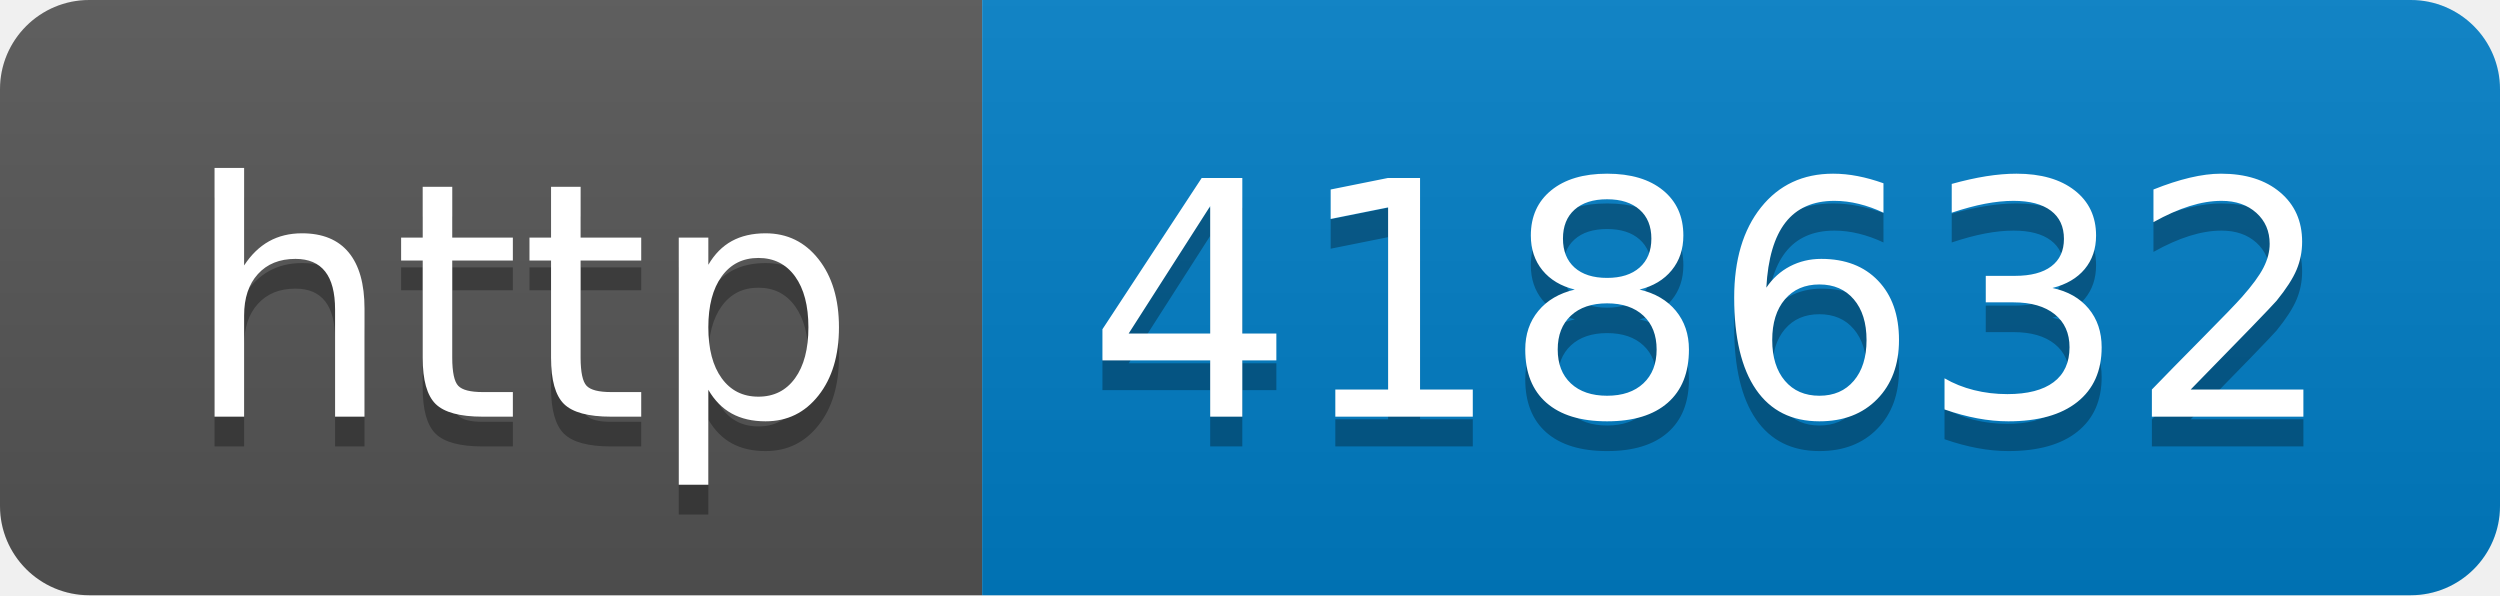
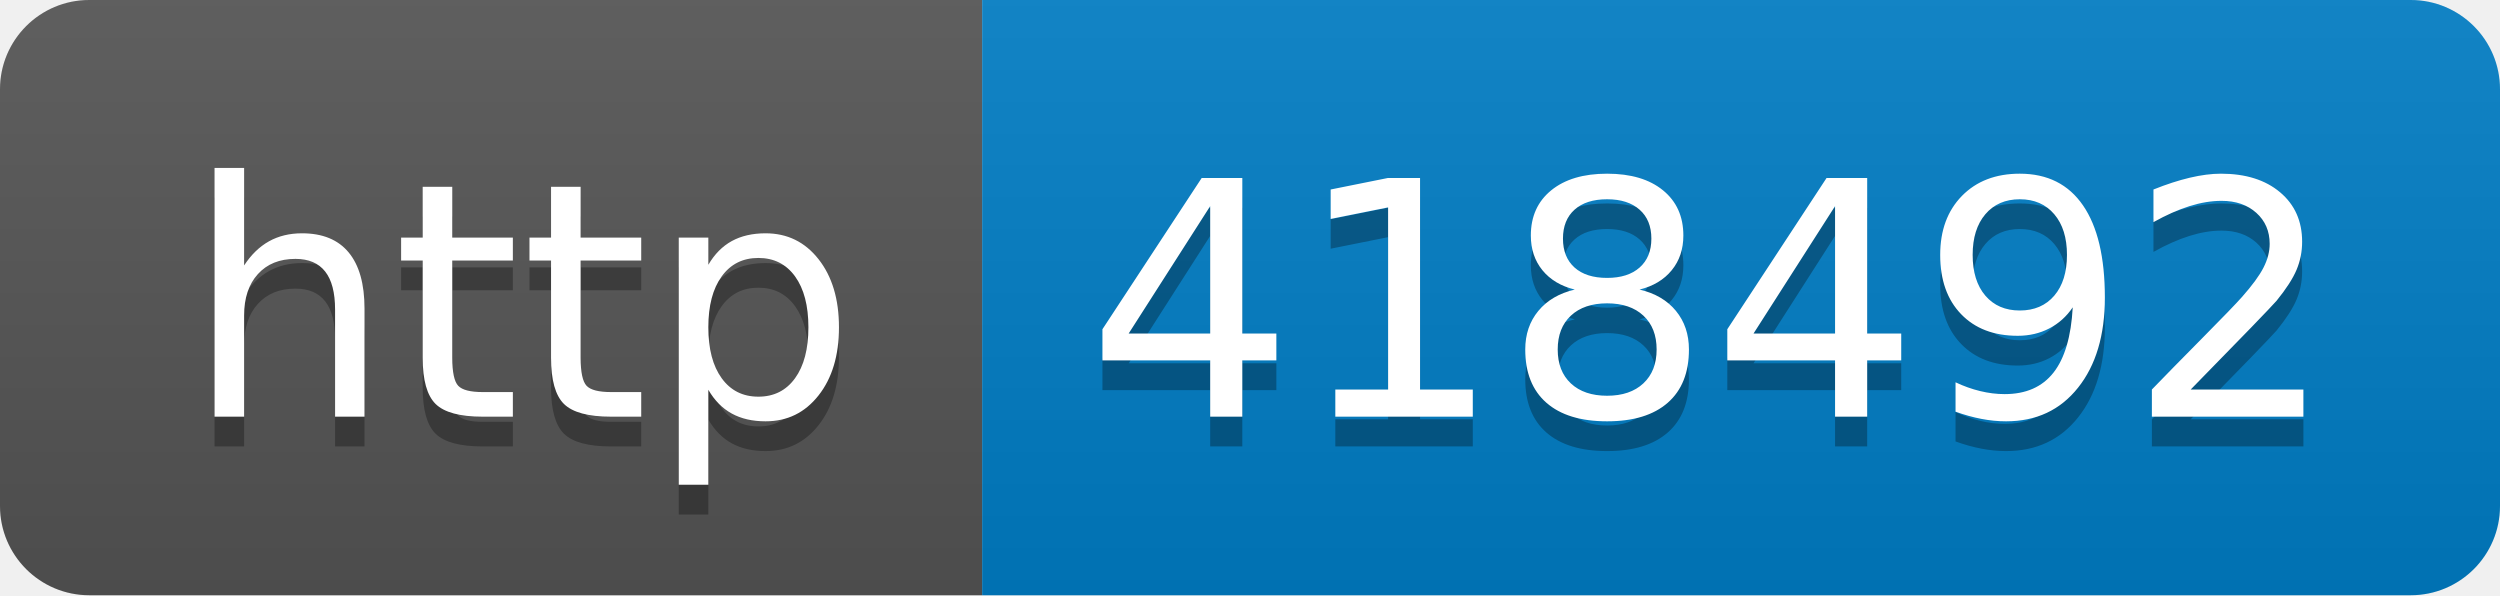
- <svg xmlns="http://www.w3.org/2000/svg" width="84" height="20" role="img" aria-label="http: 418632">
+ <svg xmlns="http://www.w3.org/2000/svg" width="84" height="20" role="img" aria-label="http: 418492">
  <linearGradient id="s" x2="0" y2="100%">
    <stop offset="0" stop-color="#bbb" stop-opacity=".1" />
    <stop offset="1" stop-opacity=".1" />
  </linearGradient>
  <clipPath id="r">
    <rect width="84" height="20" rx="3" fill="#fff" />
  </clipPath>
  <g clip-path="url(#r)">
    <rect width="33" height="20" fill="#555" />
    <rect x="33" width="51" height="20" fill="#007ec6" />
    <rect width="84" height="20" fill="url(#s)" />
  </g>
  <g fill="#fff" text-anchor="middle" font-family="Verdana,Geneva,DejaVu Sans,sans-serif" text-rendering="geometricPrecision" font-size="110">
    <text aria-hidden="true" x="175" y="150" fill="#010101" fill-opacity=".3" transform="scale(.1)" textLength="230">http</text>
    <text x="175" y="140" transform="scale(.1)" fill="#fff" textLength="230">http</text>
-     <text aria-hidden="true" x="575" y="150" fill="#010101" fill-opacity=".3" transform="scale(.1)" textLength="410">418632</text>
-     <text x="575" y="140" transform="scale(.1)" fill="#fff" textLength="410">418632</text>
+     <text aria-hidden="true" x="575" y="150" fill="#010101" fill-opacity=".3" transform="scale(.1)" textLength="410">418492</text>
+     <text x="575" y="140" transform="scale(.1)" fill="#fff" textLength="410">418492</text>
  </g>
</svg>
